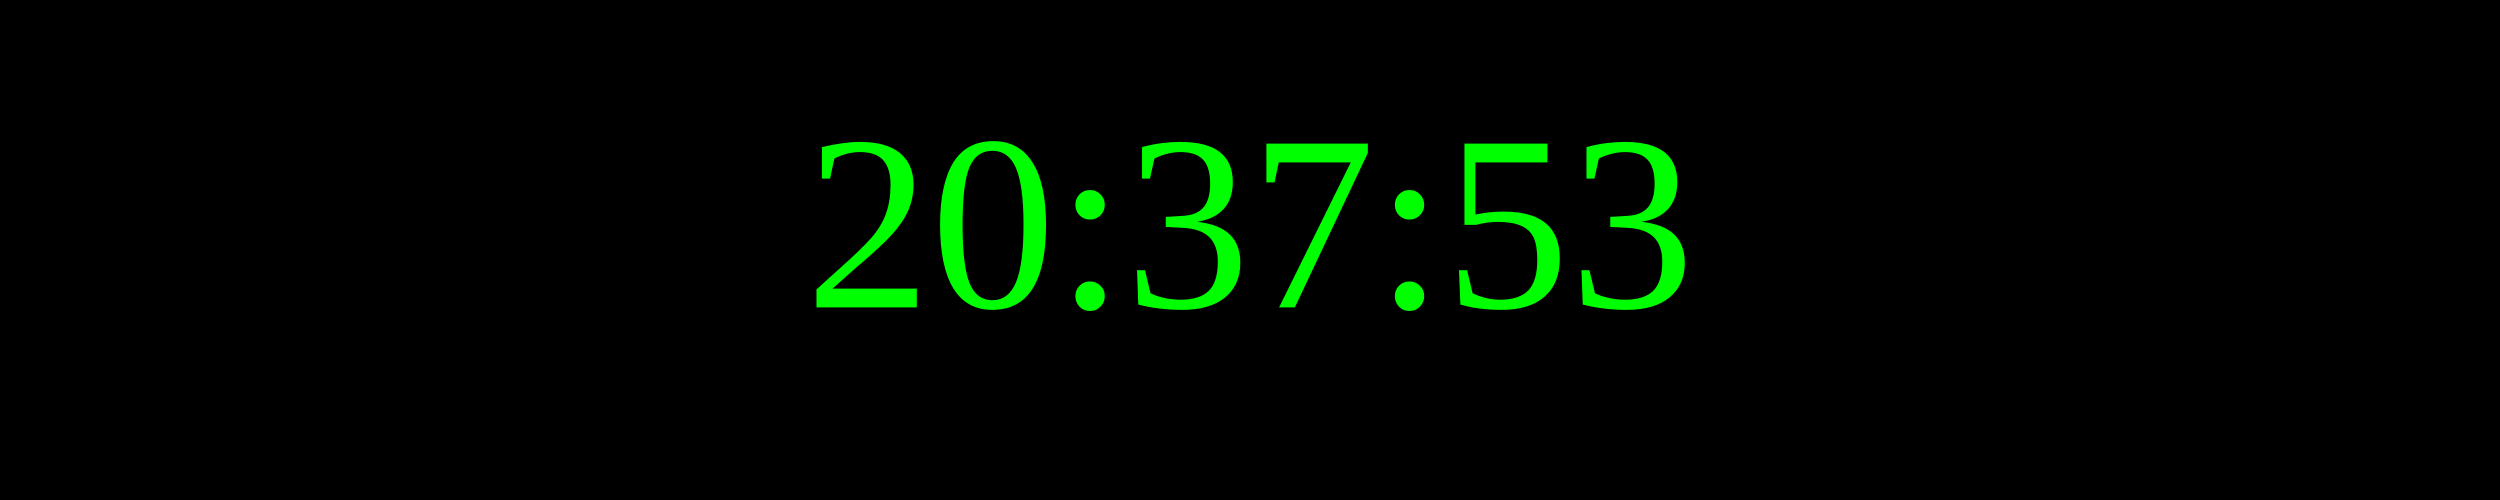
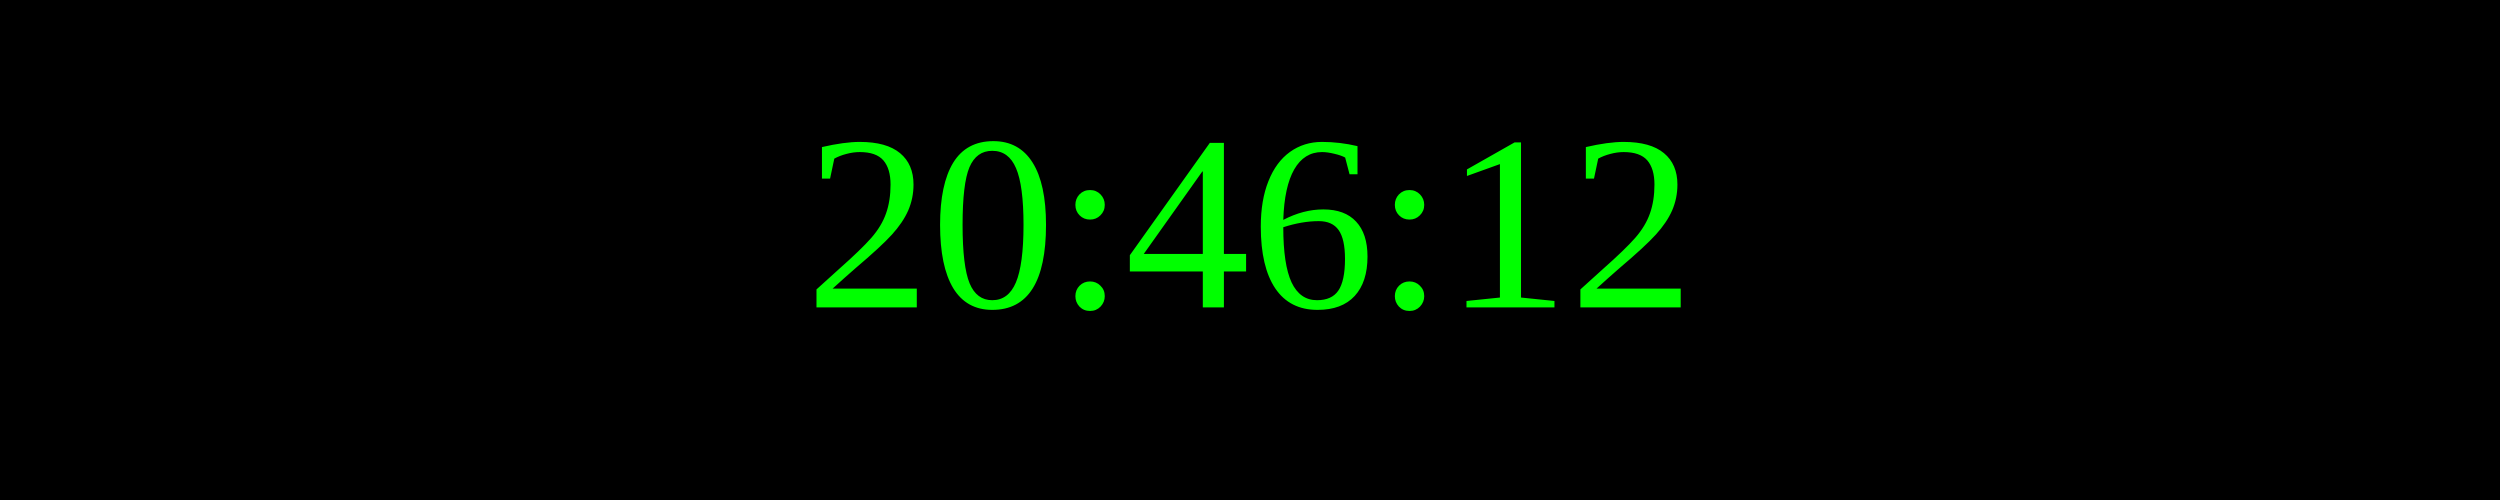
<svg xmlns="http://www.w3.org/2000/svg" width="250" height="50">
  <rect width="100%" height="100%" fill="black" />
  <text x="50%" y="50%" font-size="25" fill="lime" text-anchor="middle" dominant-baseline="middle">
- 20:37:53
+ 20:46:12
</text>
</svg>
